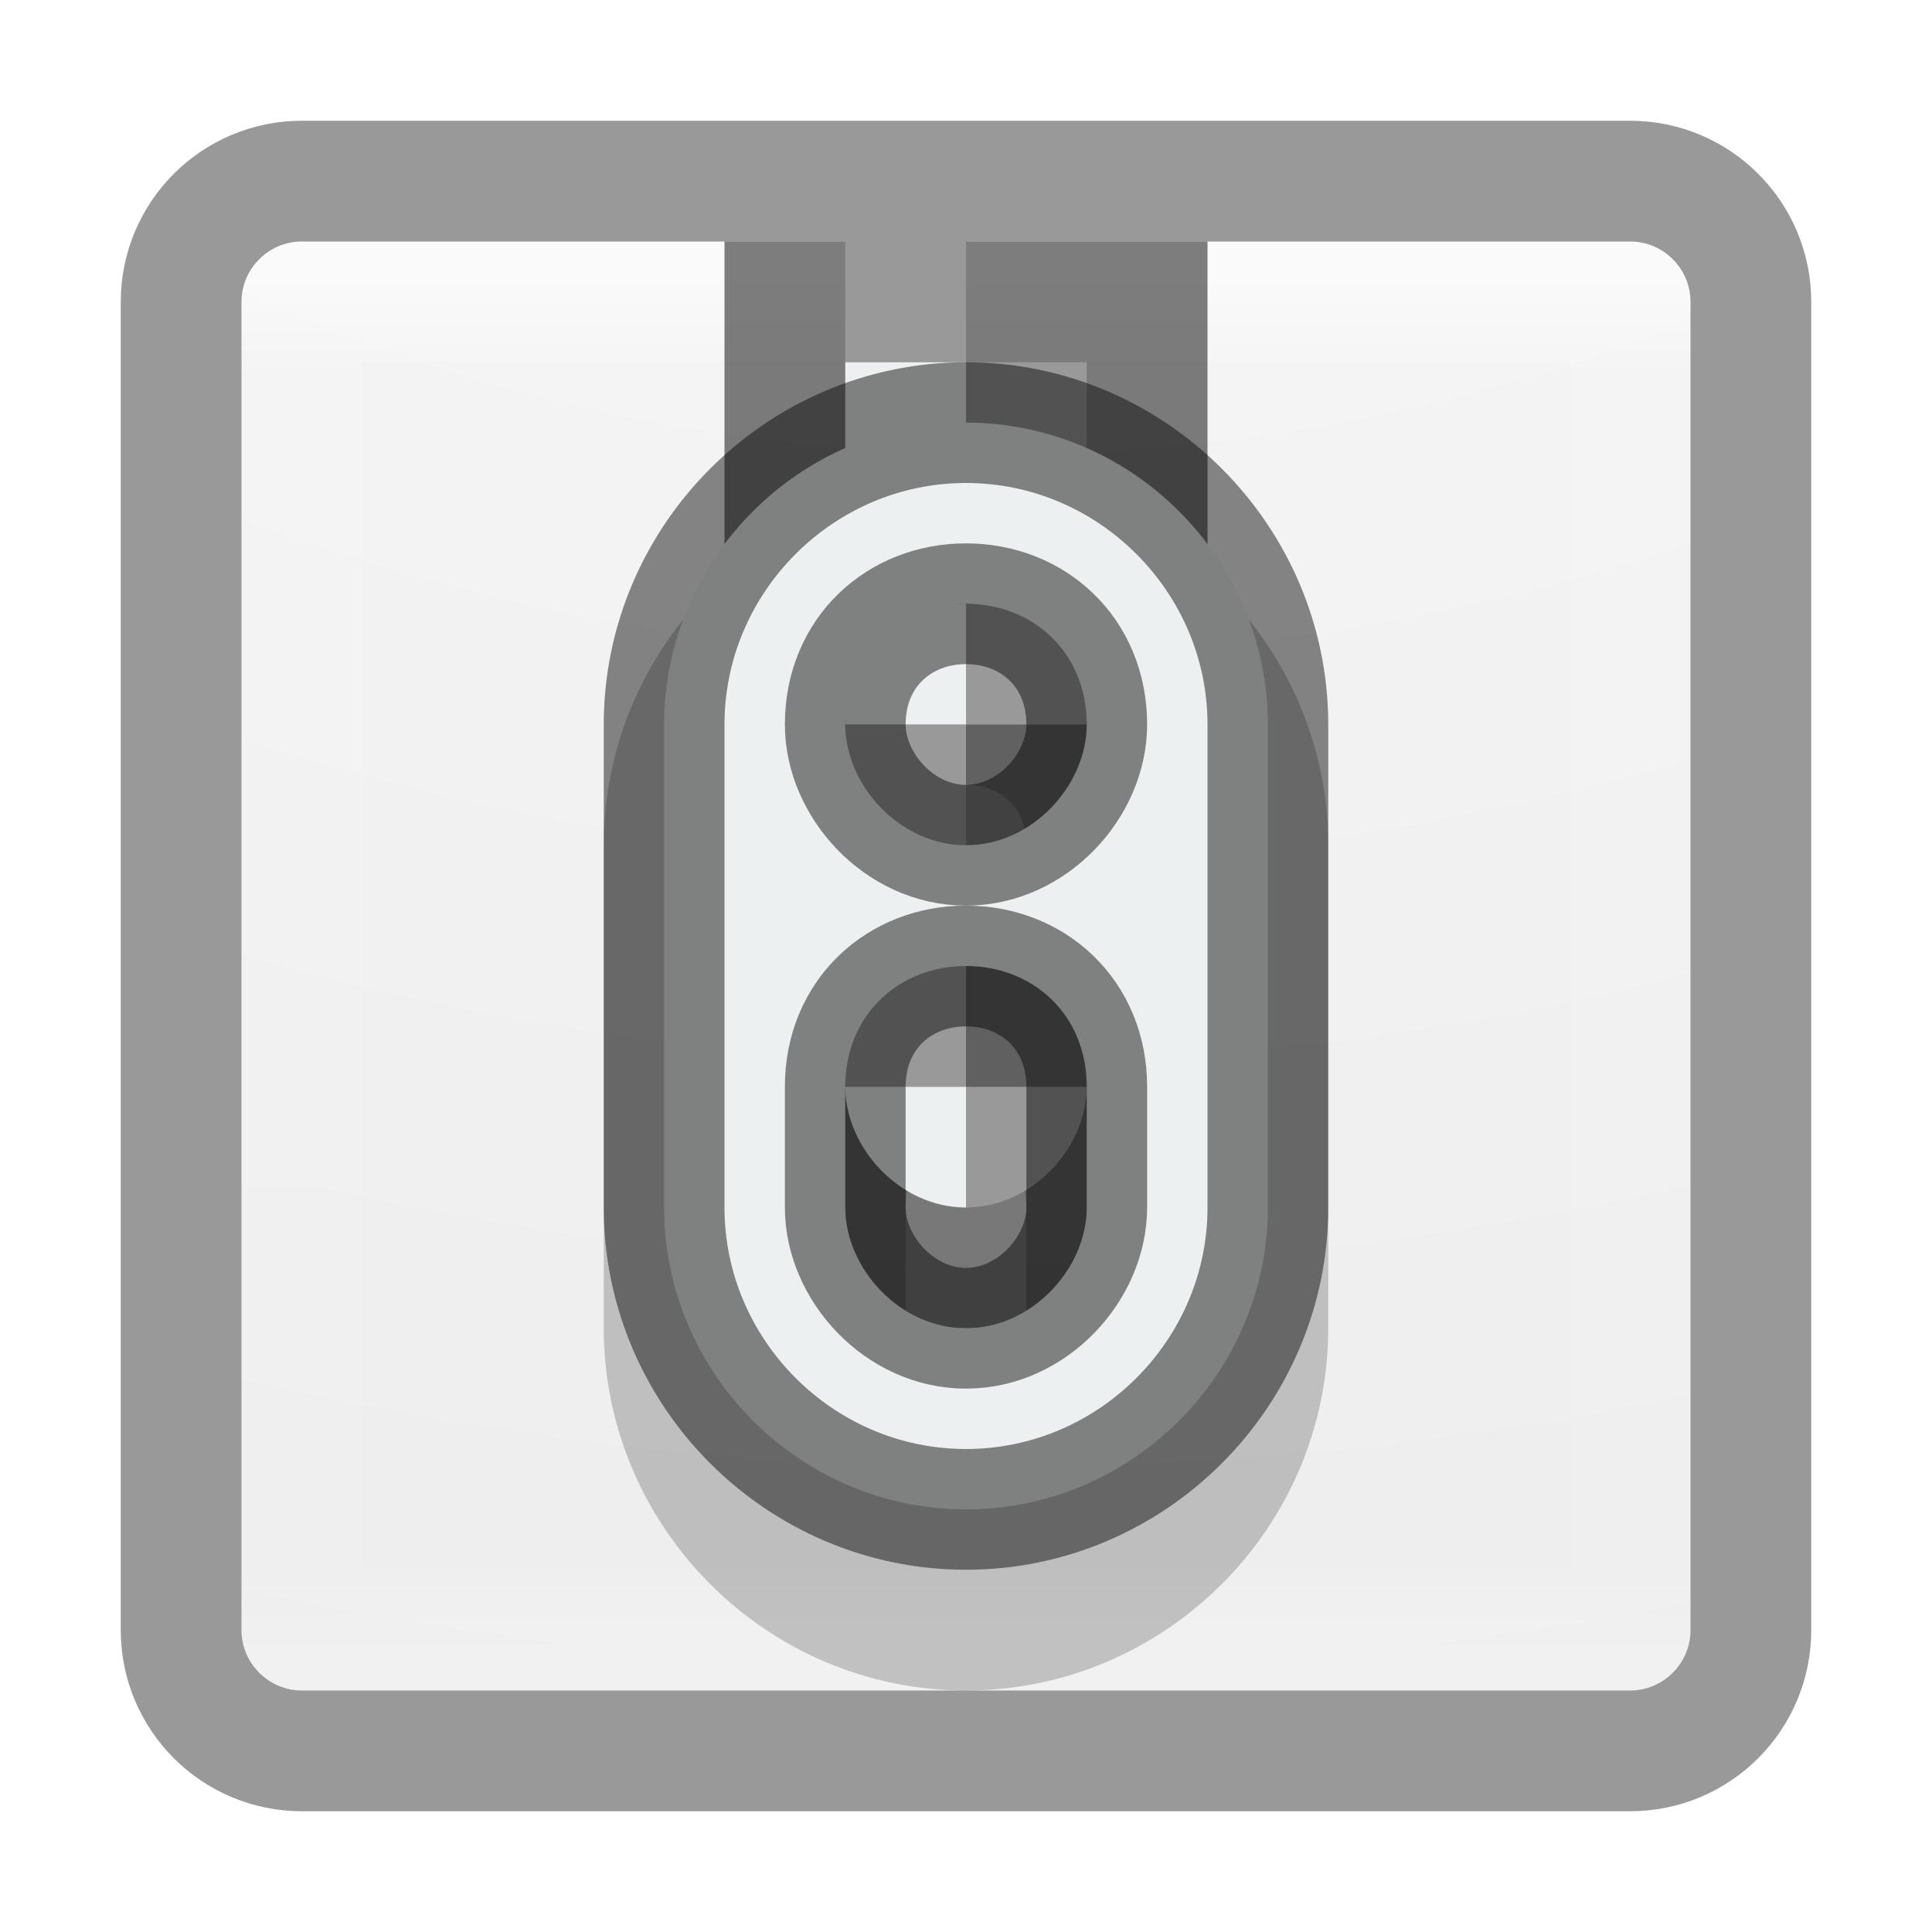
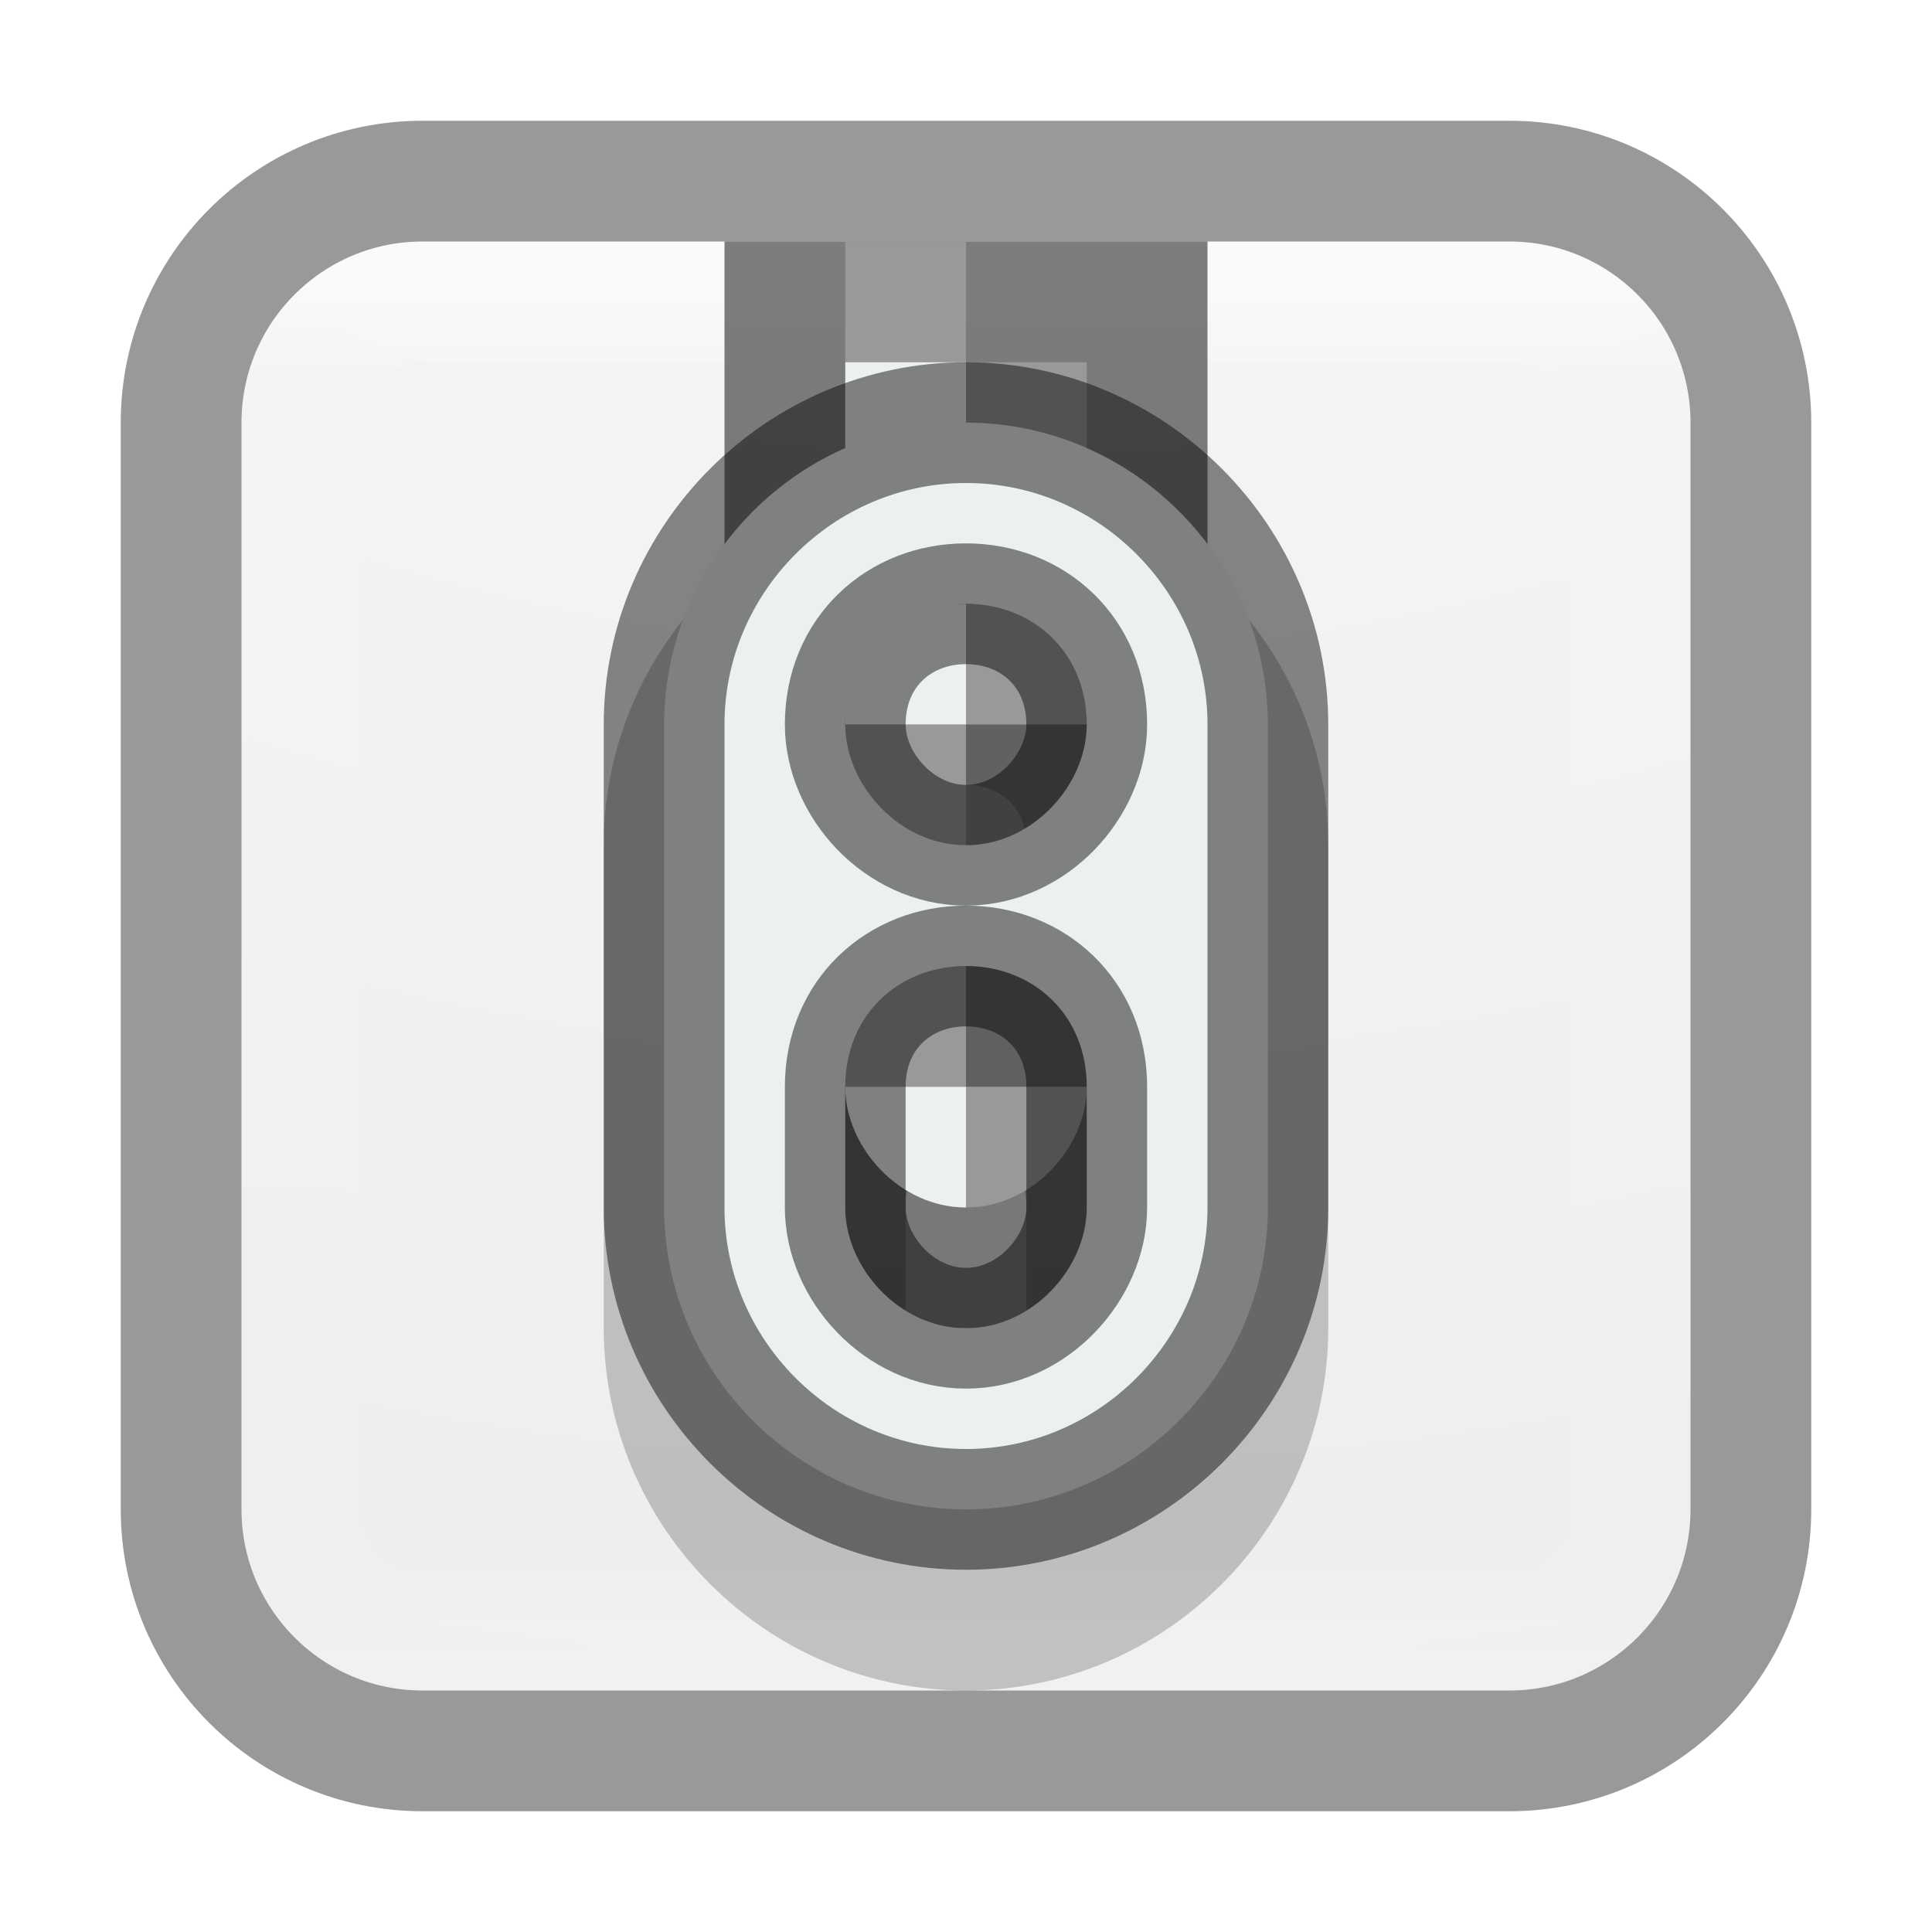
<svg xmlns="http://www.w3.org/2000/svg" xmlns:xlink="http://www.w3.org/1999/xlink" version="1.1" width="16" height="16" id="svg7357">
  <defs id="defs7359">
-     <linearGradient x1="24" y1="5" x2="24" y2="43" id="linearGradient4224" xlink:href="#linearGradient3924-4-8" gradientUnits="userSpaceOnUse" gradientTransform="matrix(0.2972973,0,0,0.2972973,0.8648697,0.8648673)" />
    <linearGradient id="linearGradient3924-4-8">
      <stop id="stop3926-0-4" style="stop-color:#ffffff;stop-opacity:1" offset="0" />
      <stop id="stop3928-6-8" style="stop-color:#ffffff;stop-opacity:0.235" offset="0.063" />
      <stop id="stop3930-2-1" style="stop-color:#ffffff;stop-opacity:0.157" offset="0.951" />
      <stop id="stop3932-9-0" style="stop-color:#ffffff;stop-opacity:0.392" offset="1" />
    </linearGradient>
-     <linearGradient x1="223.217" y1="38.035" x2="223.217" y2="47.987" id="linearGradient5882-7" xlink:href="#linearGradient5803-0" gradientUnits="userSpaceOnUse" gradientTransform="translate(-215,-35)" />
-     <linearGradient id="linearGradient5803-0">
-       <stop id="stop5805-3" style="stop-color:#fff5ef;stop-opacity:1" offset="0" />
-       <stop id="stop5807-4" style="stop-color:#fef8dd;stop-opacity:1" offset="1" />
-     </linearGradient>
-     <linearGradient id="linearGradient2867-449-88-871-390-598-476-591-434-148-57-177-8-3-3-6-4-8-8-8">
-       <stop id="stop3750-1-0-7-6-6-1-3-9" style="stop-color:#ffcd7d;stop-opacity:1" offset="0" />
-       <stop id="stop3752-3-7-4-0-32-8-923-0" style="stop-color:#fc8f36;stop-opacity:1" offset="0.262" />
-       <stop id="stop3754-1-8-5-2-7-6-7-1" style="stop-color:#e23a0e;stop-opacity:1" offset="0.705" />
-       <stop id="stop3756-1-6-2-6-6-1-96-6" style="stop-color:#ac441f;stop-opacity:1" offset="1" />
-     </linearGradient>
-     <radialGradient cx="6.73" cy="9.957" r="12.672" fx="6.2" fy="9.957" id="radialGradient7347" xlink:href="#linearGradient2867-449-88-871-390-598-476-591-434-148-57-177-8-3-3-6-4-8-8-8" gradientUnits="userSpaceOnUse" gradientTransform="matrix(0,3.165851,-3.886653,0,46.97684,-26.72033)" />
    <linearGradient xlink:href="#linearGradient3924-4-8" id="linearGradient3007" gradientUnits="userSpaceOnUse" gradientTransform="matrix(0.2972973,0,0,0.2972973,0.8648697,0.8648673)" x1="24" y1="5" x2="24" y2="43" />
-     <linearGradient xlink:href="#linearGradient5803-0" id="linearGradient3010" gradientUnits="userSpaceOnUse" gradientTransform="translate(-215.0678,-35)" x1="223.217" y1="38.035" x2="223.217" y2="47.987" />
    <radialGradient xlink:href="#linearGradient4632-92-3-0-8-1-9" id="radialGradient3015" gradientUnits="userSpaceOnUse" gradientTransform="matrix(0,3.165851,-3.886653,0,46.97684,-26.72033)" cx="6.73" cy="9.957" fx="6.2" fy="9.957" r="12.672" />
-     <radialGradient xlink:href="#linearGradient4067-0-2" id="radialGradient3893" gradientUnits="userSpaceOnUse" gradientTransform="matrix(0.04387427,1.7755,-1.578298,0.03900123,53.98071,-19.14922)" cx="8.913" cy="10.162" fx="8.383" fy="10.162" r="12.672" />
-     <linearGradient id="linearGradient4067-0-2">
-       <stop id="stop4069-2-9" style="stop-color:#ffe452;stop-opacity:1" offset="0" />
-       <stop id="stop4071-8-9" style="stop-color:#ffeb41;stop-opacity:0" offset="1" />
-     </linearGradient>
-     <linearGradient xlink:href="#linearGradient3924-0" id="linearGradient3112" gradientUnits="userSpaceOnUse" gradientTransform="matrix(0.6216216,0,0,0.6216216,24.41389,-5.340929)" x1="24" y1="5" x2="24" y2="43" />
-     <linearGradient id="linearGradient3924-0">
-       <stop id="stop3926-6" style="stop-color:#ffffff;stop-opacity:1" offset="0" />
-       <stop id="stop3928-3" style="stop-color:#ffffff;stop-opacity:0.235" offset="0.063" />
-       <stop id="stop3930-2" style="stop-color:#ffffff;stop-opacity:0.157" offset="0.951" />
-       <stop id="stop3932-62" style="stop-color:#ffffff;stop-opacity:0.392" offset="1" />
-     </linearGradient>
-     <radialGradient xlink:href="#linearGradient4644-104-3-3-6-2-0" id="radialGradient3116" gradientUnits="userSpaceOnUse" gradientTransform="matrix(0,6.088175,-7.474333,0,114.2883,-57.19187)" cx="6.73" cy="9.957" fx="6.2" fy="9.957" r="12.672" />
-     <linearGradient id="linearGradient4644-104-3-3-6-2-0">
-       <stop id="stop5237-6-5-1-7-8" style="stop-color:#ff7a35;stop-opacity:1" offset="0" />
-       <stop id="stop5239-4-6-4-8-5" style="stop-color:#f0431a;stop-opacity:1" offset="1" />
-     </linearGradient>
-     <radialGradient cx="4.993" cy="43.5" r="2.5" fx="4.993" fy="43.5" id="radialGradient2976" xlink:href="#linearGradient3688-166-749-6" gradientUnits="userSpaceOnUse" gradientTransform="matrix(2.003784,0,0,1.4,27.98813,-17.4)" />
-     <linearGradient id="linearGradient3688-166-749-6">
-       <stop id="stop2883-8" style="stop-color:#181818;stop-opacity:1" offset="0" />
-       <stop id="stop2885-3" style="stop-color:#181818;stop-opacity:0" offset="1" />
-     </linearGradient>
-     <radialGradient cx="4.993" cy="43.5" r="2.5" fx="4.993" fy="43.5" id="radialGradient2978" xlink:href="#linearGradient3688-464-309-7" gradientUnits="userSpaceOnUse" gradientTransform="matrix(2.003784,0,0,1.4,-20.01187,-104.4)" />
-     <linearGradient id="linearGradient3688-464-309-7">
-       <stop id="stop2889-0" style="stop-color:#181818;stop-opacity:1" offset="0" />
-       <stop id="stop2891-66" style="stop-color:#181818;stop-opacity:0" offset="1" />
-     </linearGradient>
-     <linearGradient x1="25.058" y1="47.028" x2="25.058" y2="39.999" id="linearGradient2980" xlink:href="#linearGradient3702-501-757-3" gradientUnits="userSpaceOnUse" />
-     <linearGradient id="linearGradient3702-501-757-3">
-       <stop id="stop2895-3" style="stop-color:#181818;stop-opacity:0" offset="0" />
-       <stop id="stop2897-28" style="stop-color:#181818;stop-opacity:1" offset="0.5" />
-       <stop id="stop2899-8" style="stop-color:#181818;stop-opacity:0" offset="1" />
-     </linearGradient>
-     <radialGradient xlink:href="#linearGradient4067-0-2" id="radialGradient3879" gradientUnits="userSpaceOnUse" gradientTransform="matrix(0,3.165851,-3.886653,0,46.97684,-26.72033)" cx="6.73" cy="9.957" fx="6.2" fy="9.957" r="12.672" />
-     <radialGradient xlink:href="#linearGradient4632-92-3-0-8-1-9" id="radialGradient3044" gradientUnits="userSpaceOnUse" gradientTransform="matrix(1.8994991e-8,4.363968,-4.363968,1.8994991e-8,82.94799,-187.9401)" cx="32" cy="4.342" fx="32" fy="4.342" r="27.5" />
    <linearGradient id="linearGradient4632-92-3-0-8-1-9">
      <stop id="stop4634-68-8-0-2-9-4" style="stop-color:#fafafa;stop-opacity:1" offset="0" />
      <stop id="stop4636-8-21-7-1-4-8" style="stop-color:#e1e1e1;stop-opacity:1" offset="1" />
    </linearGradient>
-     <radialGradient r="27.5" fy="4.342" fx="32" cy="4.342" cx="32" gradientTransform="matrix(1.8994991e-8,4.363968,-4.363968,1.8994991e-8,-39.42701,-188.5651)" gradientUnits="userSpaceOnUse" id="radialGradient4397" xlink:href="#linearGradient4632-92-3-0-8-1-9" />
  </defs>
-   <path style="color:#000000;fill:url(#radialGradient3015);fill-opacity:1;fill-rule:nonzero;stroke:none;stroke-width:1;marker:none;visibility:visible;display:inline;overflow:visible;enable-background:accumulate" d="M 2.5 2 C 2.214 2 2 2.214 2 2.5 L 2 13.5 C 2 13.786 2.214 14 2.5 14 L 13.5 14 C 13.786 14 14 13.786 14 13.5 L 14 2.5 C 14 2.214 13.786 2 13.5 2 L 2.5 2 z " id="rect5505-21-2" />
-   <rect style="opacity:0.5;fill:none;stroke:url(#linearGradient3007);stroke-width:1;stroke-linecap:round;stroke-linejoin:round;stroke-miterlimit:4;stroke-opacity:1;stroke-dasharray:none;stroke-dashoffset:0" id="rect6741-0-3" y="2.5" x="2.5" height="11" width="11" />
-   <rect style="opacity:0.4;color:#000000;fill:none;stroke:#000000;stroke-width:1;stroke-linecap:round;stroke-linejoin:round;stroke-miterlimit:4;stroke-opacity:1;stroke-dasharray:none;stroke-dashoffset:0;marker:none;visibility:visible;display:inline;overflow:visible;enable-background:accumulate" id="rect5505-21-2-8" y="1.5" x="1.5" ry="1" rx="1" height="13" width="13" />
+   <rect style="fill:url(#radialGradient3015);stroke:none;stroke-width:1;stop-color:#000000;font-variation-settings:normal;opacity:1;vector-effect:none;fill-opacity:1;stroke-linecap:butt;stroke-linejoin:miter;stroke-miterlimit:4;stroke-dasharray:none;stroke-dashoffset:0;stroke-opacity:1;marker:none;stop-opacity:1" id="rect896" width="12" height="12" x="2" y="2" rx="1.502" ry="1.494" />
+   <rect style="opacity:0.5;fill:none;stroke:url(#linearGradient3007);stroke-width:1;stroke-linecap:round;stroke-linejoin:round;stroke-miterlimit:4;stroke-dasharray:none;stroke-dashoffset:0;stroke-opacity:1" id="rect6741-0-3" y="2.5" x="2.5" height="11" width="11" rx="1" ry="1" />
+   <rect style="color:#000000;display:inline;overflow:visible;visibility:visible;opacity:0.4;fill:none;stroke:#000000;stroke-width:1;stroke-linecap:round;stroke-linejoin:round;stroke-miterlimit:4;stroke-dasharray:none;stroke-dashoffset:0;stroke-opacity:1;marker:none;enable-background:accumulate" id="rect5505-21-2-8" y="1.5" x="1.5" ry="2" rx="2" height="13" width="13" />
  <path id="path8689" d="M 8,4.5 C 6.624,4.5 5.5,5.629 5.5,7 l 0,4 c 0,1.371 1.124,2.5 2.5,2.5 1.376,0 2.5,-1.129 2.5,-2.5 l 0,-4 C 10.5,5.629 9.376,4.5 8,4.5 z M 8,6 C 8.552,6 9,6.4 9,7 9,7.5 8.552,8 8,8 7.448,8 7,7.5 7,7 7,6.4 7.448,6 8,6 z m 0,3 c 0.552,0 1,0.4 1,1 l 0,1 C 9,11.5 8.552,12 8,12 7.448,12 7,11.5 7,11 L 7,10 C 7,9.4 7.448,9 8,9 z" style="opacity:0.2;fill:#000000;fill-opacity:1;stroke:#000000;stroke-opacity:1" />
  <path style="opacity:0.5;fill:#000000;fill-opacity:1" id="path14" d="m 6,2 0,7 c 0,1.1 0.895,2 2,2 1.105,0 2,-0.9 2,-2 l 0,-7 z" />
  <path style="fill:#999999" id="path16" d="M 8,2 7,2 7,3 8,3 z M 8,3 8,4 9,4 9,3 z M 8,4 7,4 7,5 8,5 z M 8,5 8,6 9,6 9,5 z M 8,6 7,6 7,7 8,7 z M 8,7 8,8 9,8 9,7 z M 8,8 7,8 7,9 8,9 z m 0,1 0,1 C 8.552,10 9,9.5 9,9 z" />
  <path style="fill:#ecf0f1" id="path18" d="M 7,3 7,4 8,4 8,3 z M 7,5 7,6 8,6 8,5 z M 7,7 7,8 8,8 8,7 z m 0,2 c 0,0.5 0.448,1 1,1 L 8,9 z" />
  <path style="fill:#ecf0f1;stroke:#000000;stroke-opacity:0.463" d="M 8,3.5 C 6.624,3.5 5.5,4.629 5.5,6 l 0,4 c 0,1.371 1.124,2.5 2.5,2.5 1.376,0 2.5,-1.129 2.5,-2.5 l 0,-4 C 10.5,4.629 9.376,3.5 8,3.5 z M 8,5 C 8.552,5 9,5.4 9,6 9,6.5 8.552,7 8,7 7.448,7 7,6.5 7,6 7,5.4 7.448,5 8,5 z m 0,3 c 0.552,0 1,0.4 1,1 l 0,1 C 9,10.5 8.552,11 8,11 7.448,11 7,10.5 7,10 L 7,9 C 7,8.4 7.448,8 8,8 z" id="path22" />
</svg>
